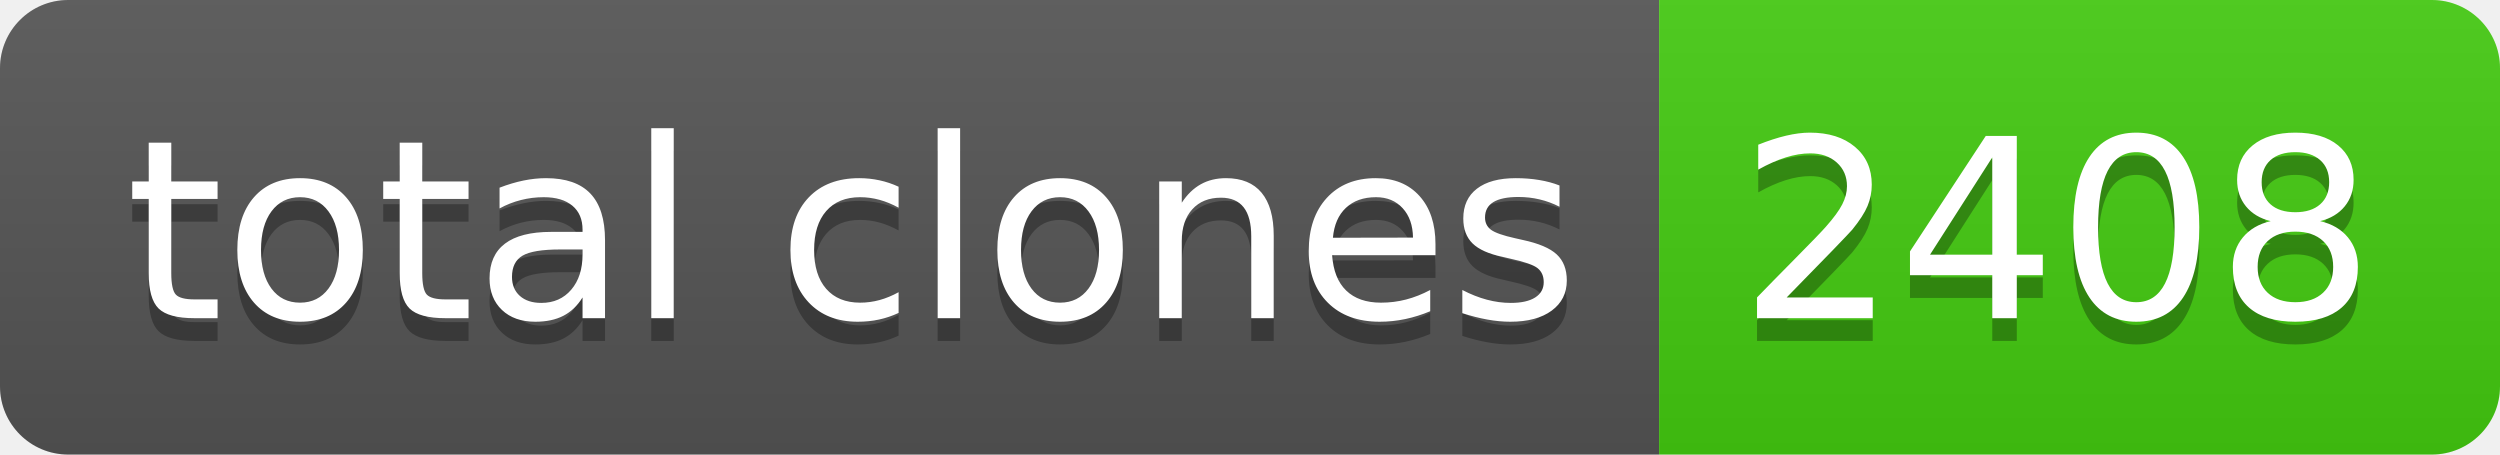
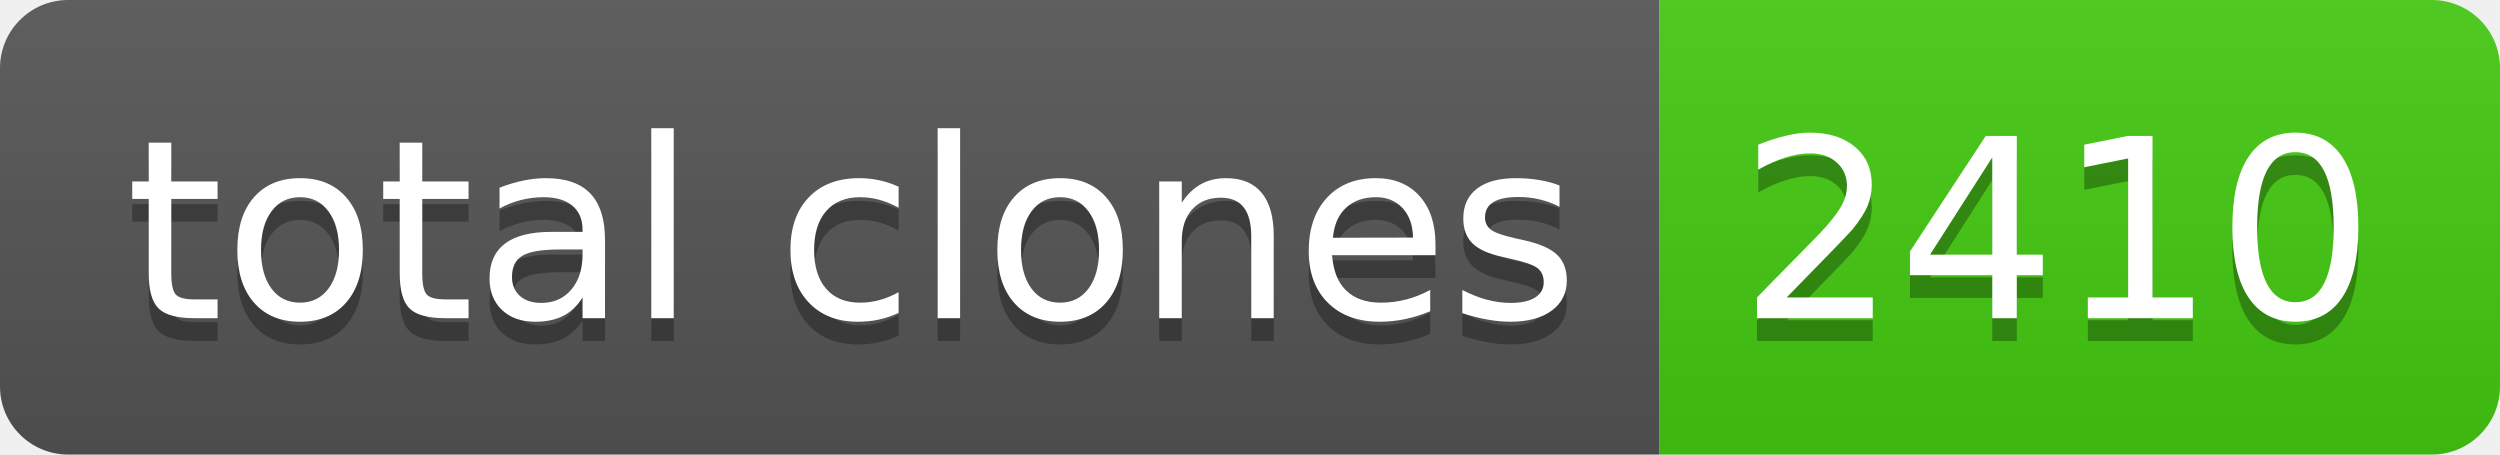
- <svg xmlns="http://www.w3.org/2000/svg" width="110" height="20" role="img" aria-label="total clones: 2408">
+ <svg xmlns="http://www.w3.org/2000/svg" width="110" height="20" role="img" aria-label="total clones: 2410">
  <linearGradient id="s" x2="0" y2="100%">
    <stop offset="0" stop-color="#bbb" stop-opacity=".1" />
    <stop offset="1" stop-opacity=".1" />
  </linearGradient>
  <clipPath id="r">
    <rect width="110" height="20" rx="3" fill="#fff" />
  </clipPath>
  <g clip-path="url(#r)">
    <rect width="73" height="20" fill="#555" />
    <rect x="73" width="37" height="20" fill="#4c1" />
    <rect width="110" height="20" fill="url(#s)" />
  </g>
  <g fill="#fff" text-anchor="middle" font-family="Verdana,Geneva,DejaVu Sans,sans-serif" text-rendering="geometricPrecision" font-size="110">
    <text aria-hidden="true" x="375" y="150" fill="#010101" fill-opacity=".3" transform="scale(.1)" textLength="630">total clones</text>
    <text x="375" y="140" transform="scale(.1)" fill="#fff" textLength="630">total clones</text>
-     <text aria-hidden="true" x="905" y="150" fill="#010101" fill-opacity=".3" transform="scale(.1)" textLength="270">2408</text>
-     <text x="905" y="140" transform="scale(.1)" fill="#fff" textLength="270">2408</text>
+     <text aria-hidden="true" x="905" y="150" fill="#010101" fill-opacity=".3" transform="scale(.1)" textLength="270">2410</text>
+     <text x="905" y="140" transform="scale(.1)" fill="#fff" textLength="270">2410</text>
  </g>
</svg>
